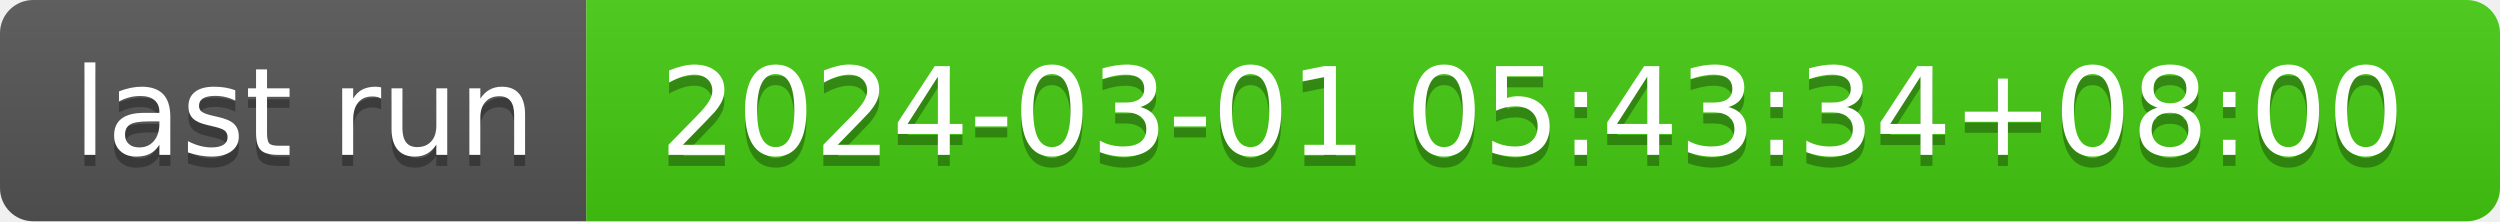
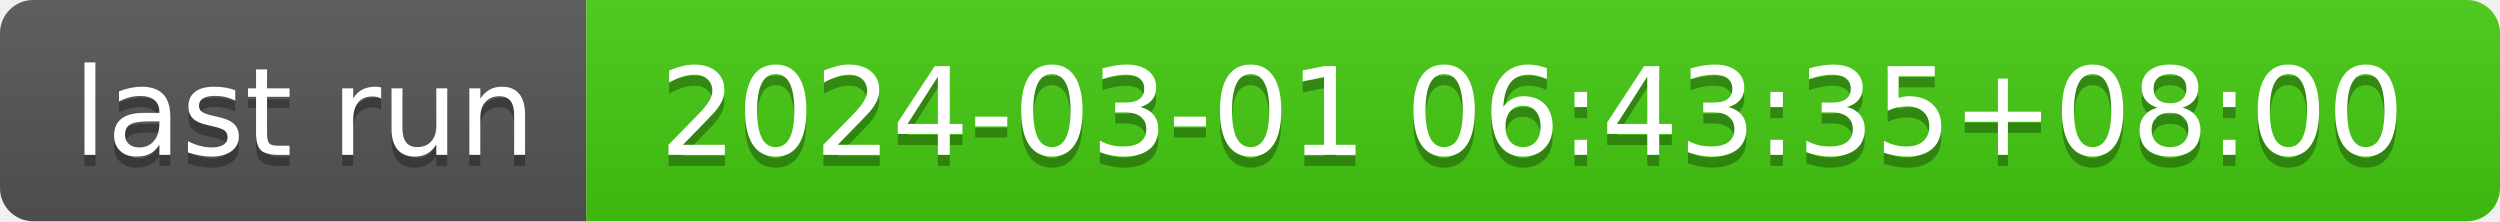
- <svg xmlns="http://www.w3.org/2000/svg" width="226" height="20" role="img" aria-label="last run: 2024-03-01 05:43:34+08:00">
+ <svg xmlns="http://www.w3.org/2000/svg" width="226" height="20" role="img" aria-label="last run: 2024-03-01 06:43:35+08:00">
  <linearGradient id="s" x2="0" y2="100%">
    <stop offset="0" stop-color="#bbb" stop-opacity=".1" />
    <stop offset="1" stop-opacity=".1" />
  </linearGradient>
  <clipPath id="r">
    <rect width="226" height="20" rx="3" fill="#fff" />
  </clipPath>
  <g clip-path="url(#r)">
    <rect width="53" height="20" fill="#555" />
    <rect x="53" width="173" height="20" fill="#4c1" />
    <rect width="226" height="20" fill="url(#s)" />
  </g>
  <g fill="#fff" text-anchor="middle" font-family="Verdana,Geneva,DejaVu Sans,sans-serif" text-rendering="geometricPrecision" font-size="110">
    <text aria-hidden="true" x="275" y="150" fill="#010101" fill-opacity=".3" transform="scale(.1)" textLength="430">last run</text>
    <text x="275" y="140" transform="scale(.1)" fill="#fff" textLength="430">last run</text>
-     <text aria-hidden="true" x="1385" y="150" fill="#010101" fill-opacity=".3" transform="scale(.1)" textLength="1630">2024-03-01 05:43:34+08:00</text>
-     <text x="1385" y="140" transform="scale(.1)" fill="#fff" textLength="1630">2024-03-01 05:43:34+08:00</text>
+     <text aria-hidden="true" x="1385" y="150" fill="#010101" fill-opacity=".3" transform="scale(.1)" textLength="1630">2024-03-01 06:43:35+08:00</text>
+     <text x="1385" y="140" transform="scale(.1)" fill="#fff" textLength="1630">2024-03-01 06:43:35+08:00</text>
  </g>
</svg>
